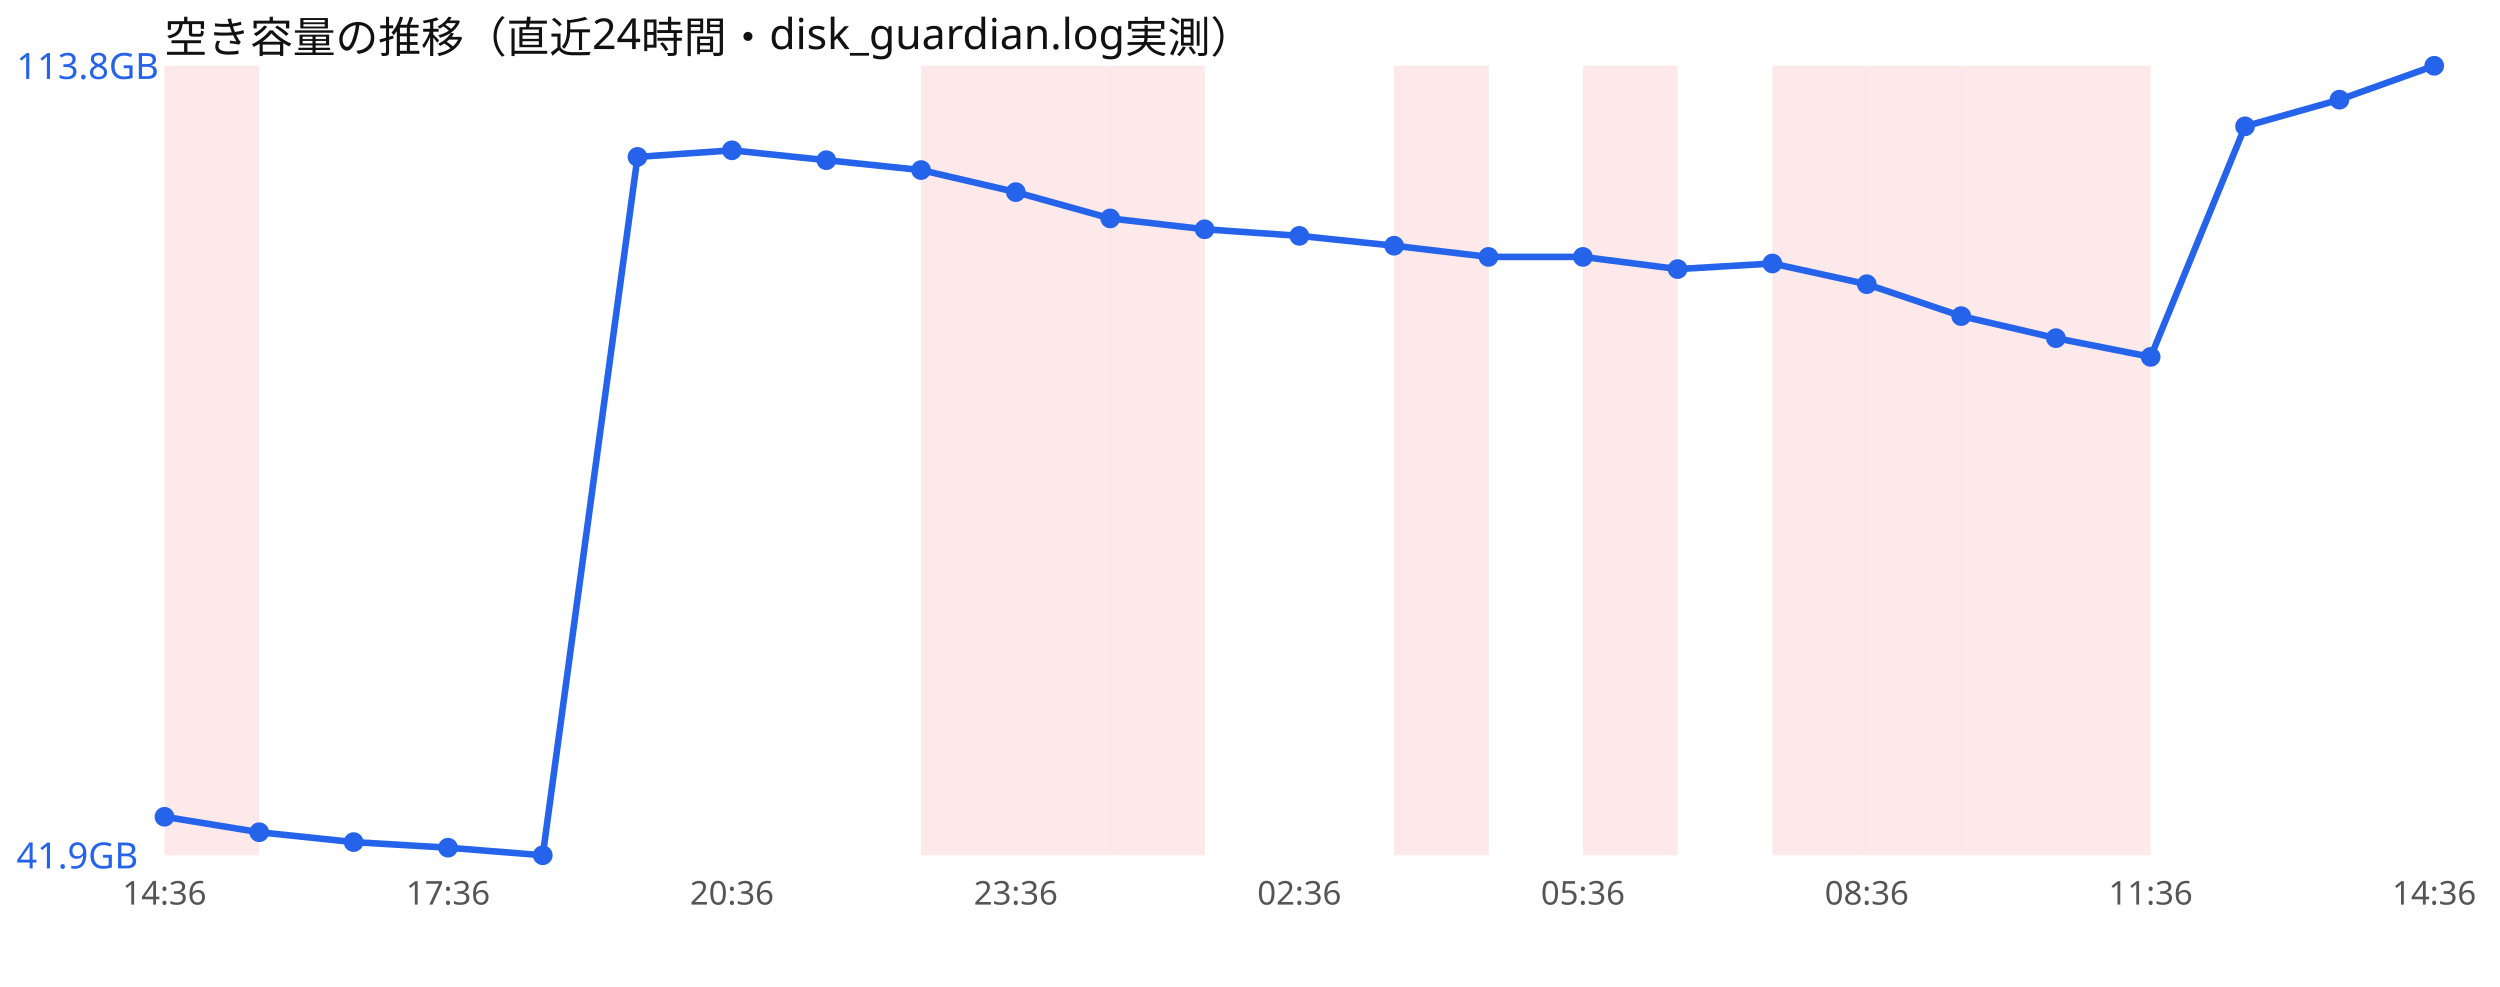
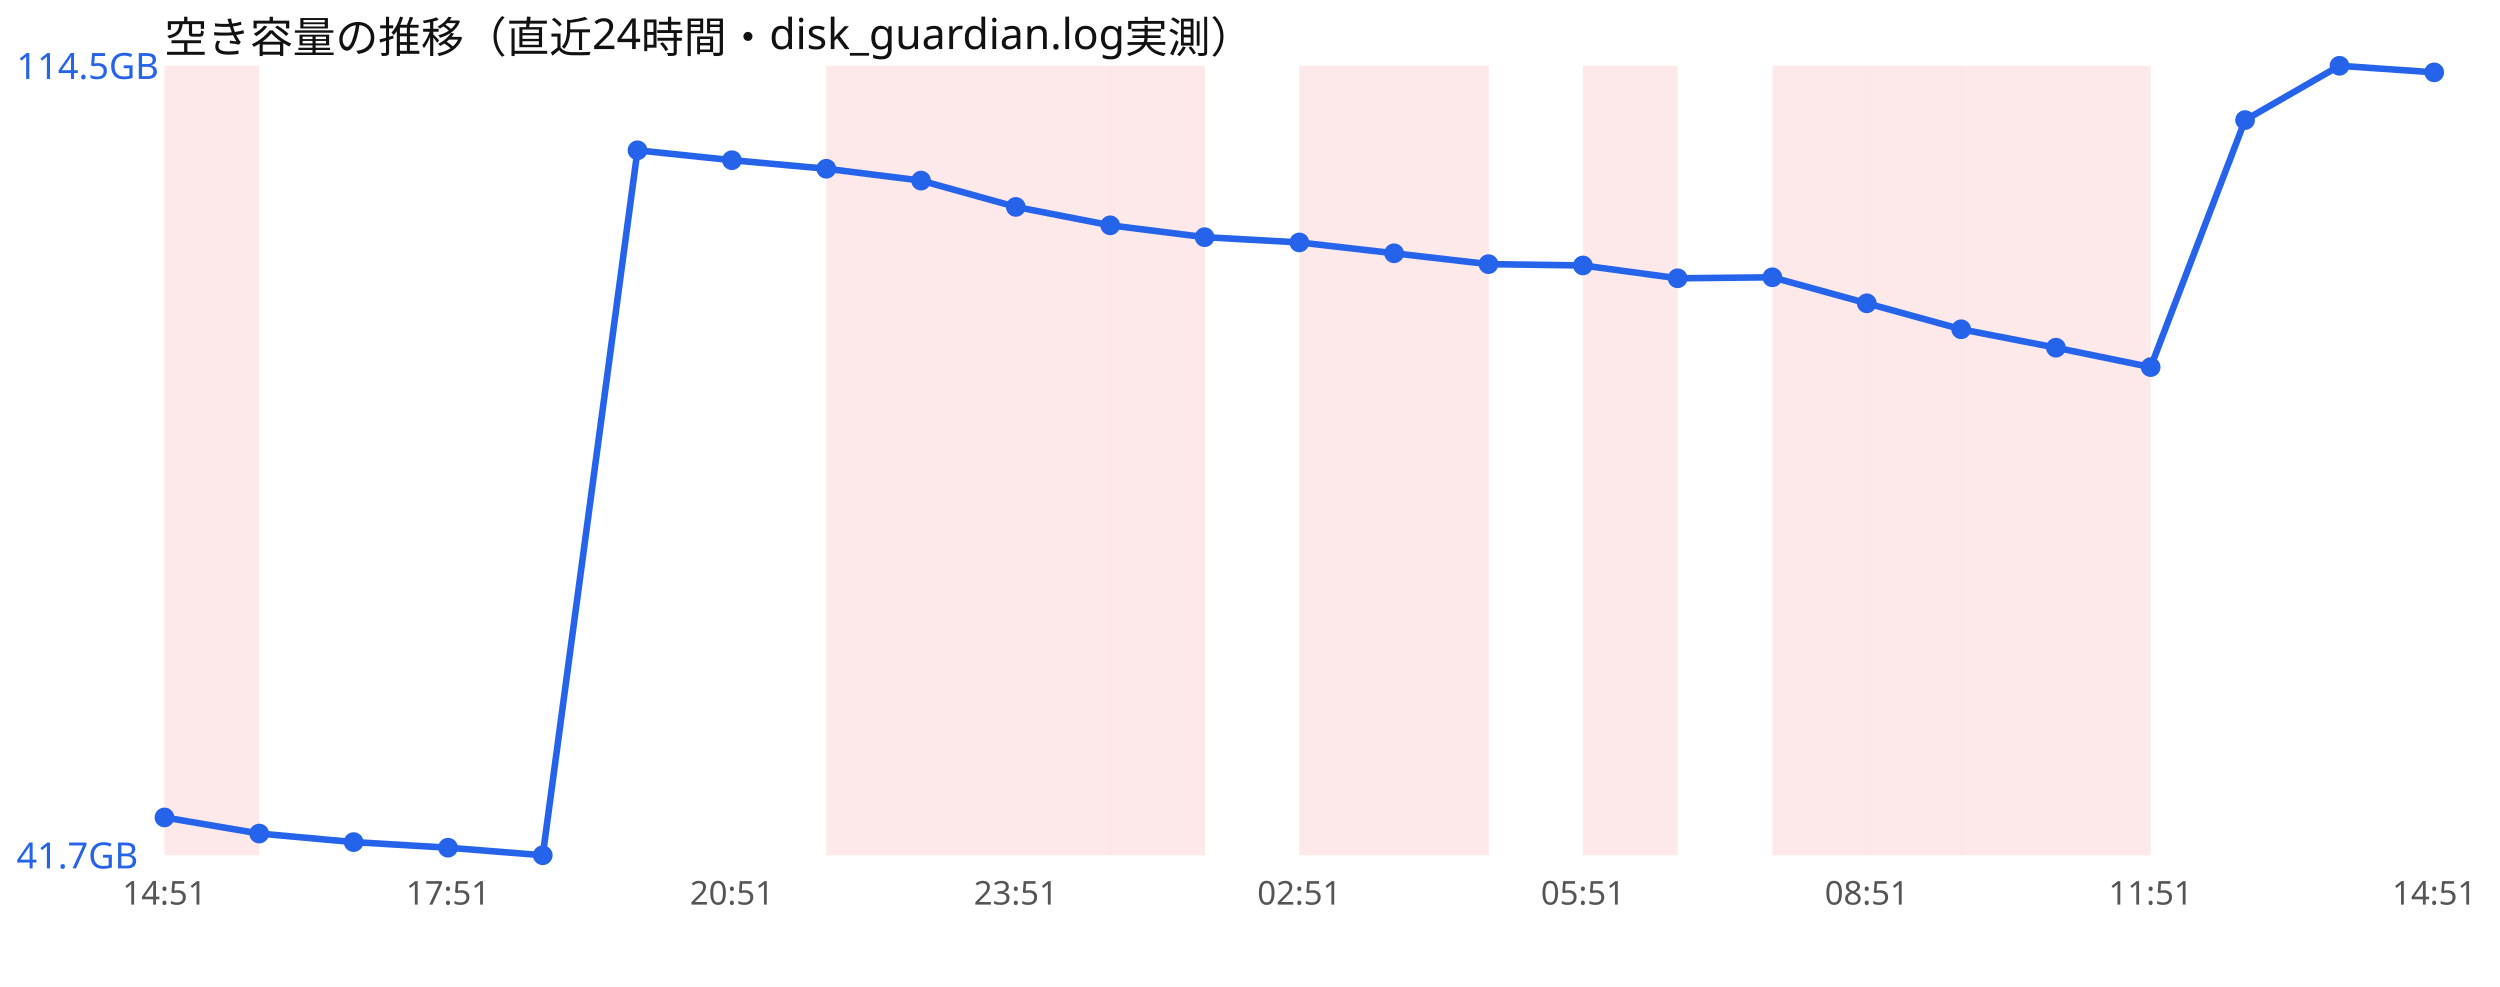
<svg xmlns="http://www.w3.org/2000/svg" width="760" height="300" viewBox="0 0 760 300" font-family="sans-serif">
  <rect width="760" height="300" fill="#ffffff" />
  <text x="50" y="16" font-size="13" fill="#111">空き容量の推移（直近24時間・disk_guardian.log実測）</text>
  <rect x="50.0" y="20" width="28.8" height="240" fill="#ef4444" opacity="0.12" />
+   <rect x="251.2" y="20" width="28.8" height="240" fill="#ef4444" opacity="0.12" />
  <rect x="280.0" y="20" width="28.8" height="240" fill="#ef4444" opacity="0.12" />
  <rect x="308.8" y="20" width="28.8" height="240" fill="#ef4444" opacity="0.12" />
  <rect x="337.5" y="20" width="28.8" height="240" fill="#ef4444" opacity="0.12" />
+   <rect x="395.0" y="20" width="28.8" height="240" fill="#ef4444" opacity="0.12" />
  <rect x="423.8" y="20" width="28.8" height="240" fill="#ef4444" opacity="0.12" />
  <rect x="481.2" y="20" width="28.8" height="240" fill="#ef4444" opacity="0.12" />
  <rect x="538.8" y="20" width="28.8" height="240" fill="#ef4444" opacity="0.12" />
  <rect x="567.5" y="20" width="28.8" height="240" fill="#ef4444" opacity="0.12" />
  <rect x="596.2" y="20" width="28.8" height="240" fill="#ef4444" opacity="0.12" />
  <rect x="625.0" y="20" width="28.8" height="240" fill="#ef4444" opacity="0.12" />
-   <polyline points="50.0,248.3 78.8,253.0 107.5,256.0 136.2,257.7 165.0,260.0 193.8,47.7 222.5,45.7 251.2,48.7 280.0,51.7 308.8,58.4 337.5,66.4 366.2,69.7 395.0,71.7 423.8,74.7 452.5,78.1 481.2,78.1 510.0,81.8 538.8,80.1 567.5,86.4 596.2,96.1 625.0,102.8 653.8,108.5 682.5,38.4 711.2,30.3 740.0,20.0" fill="none" stroke="#2563eb" stroke-width="2" />
-   <circle cx="50.0" cy="248.3" r="3" fill="#2563eb" />
-   <circle cx="78.8" cy="253.0" r="3" fill="#2563eb" />
+   <polyline points="50.0,248.5 78.8,253.4 107.5,256.0 136.2,257.7 165.0,260.0 193.8,45.7 222.5,48.7 251.2,51.3 280.0,54.9 308.8,62.9 337.5,68.5 366.2,72.1 395.0,73.7 423.8,77.0 452.5,80.3 481.2,80.7 510.0,84.6 538.8,84.3 567.5,92.2 596.2,100.1 625.0,105.7 653.8,111.6 682.5,36.5 711.2,20.0 740.0,22.0" fill="none" stroke="#2563eb" stroke-width="2" />
+   <circle cx="50.0" cy="248.5" r="3" fill="#2563eb" />
+   <circle cx="78.8" cy="253.4" r="3" fill="#2563eb" />
  <circle cx="107.5" cy="256.0" r="3" fill="#2563eb" />
  <circle cx="136.2" cy="257.7" r="3" fill="#2563eb" />
  <circle cx="165.0" cy="260.0" r="3" fill="#2563eb" />
-   <circle cx="193.8" cy="47.7" r="3" fill="#2563eb" />
-   <circle cx="222.5" cy="45.7" r="3" fill="#2563eb" />
-   <circle cx="251.2" cy="48.7" r="3" fill="#2563eb" />
-   <circle cx="280.0" cy="51.7" r="3" fill="#2563eb" />
-   <circle cx="308.8" cy="58.4" r="3" fill="#2563eb" />
-   <circle cx="337.5" cy="66.4" r="3" fill="#2563eb" />
-   <circle cx="366.2" cy="69.7" r="3" fill="#2563eb" />
-   <circle cx="395.0" cy="71.7" r="3" fill="#2563eb" />
-   <circle cx="423.8" cy="74.7" r="3" fill="#2563eb" />
-   <circle cx="452.5" cy="78.1" r="3" fill="#2563eb" />
-   <circle cx="481.2" cy="78.1" r="3" fill="#2563eb" />
-   <circle cx="510.0" cy="81.8" r="3" fill="#2563eb" />
-   <circle cx="538.8" cy="80.1" r="3" fill="#2563eb" />
-   <circle cx="567.5" cy="86.4" r="3" fill="#2563eb" />
-   <circle cx="596.2" cy="96.1" r="3" fill="#2563eb" />
-   <circle cx="625.0" cy="102.8" r="3" fill="#2563eb" />
-   <circle cx="653.8" cy="108.5" r="3" fill="#2563eb" />
-   <circle cx="682.5" cy="38.4" r="3" fill="#2563eb" />
-   <circle cx="711.2" cy="30.3" r="3" fill="#2563eb" />
-   <circle cx="740.0" cy="20.0" r="3" fill="#2563eb" />
-   <text x="5" y="24.0" font-size="11" fill="#2563eb">113.8GB</text>
-   <text x="5" y="264.0" font-size="11" fill="#2563eb">41.9GB</text>
-   <text x="50.0" y="275" font-size="10" fill="#555" text-anchor="middle">14:36</text>
-   <text x="136.2" y="275" font-size="10" fill="#555" text-anchor="middle">17:36</text>
-   <text x="222.5" y="275" font-size="10" fill="#555" text-anchor="middle">20:36</text>
-   <text x="308.8" y="275" font-size="10" fill="#555" text-anchor="middle">23:36</text>
-   <text x="395.0" y="275" font-size="10" fill="#555" text-anchor="middle">02:36</text>
-   <text x="481.2" y="275" font-size="10" fill="#555" text-anchor="middle">05:36</text>
-   <text x="567.5" y="275" font-size="10" fill="#555" text-anchor="middle">08:36</text>
-   <text x="653.8" y="275" font-size="10" fill="#555" text-anchor="middle">11:36</text>
-   <text x="740.0" y="275" font-size="10" fill="#555" text-anchor="middle">14:36</text>
+   <circle cx="193.8" cy="45.7" r="3" fill="#2563eb" />
+   <circle cx="222.5" cy="48.7" r="3" fill="#2563eb" />
+   <circle cx="251.2" cy="51.3" r="3" fill="#2563eb" />
+   <circle cx="280.0" cy="54.9" r="3" fill="#2563eb" />
+   <circle cx="308.8" cy="62.9" r="3" fill="#2563eb" />
+   <circle cx="337.5" cy="68.5" r="3" fill="#2563eb" />
+   <circle cx="366.2" cy="72.1" r="3" fill="#2563eb" />
+   <circle cx="395.0" cy="73.7" r="3" fill="#2563eb" />
+   <circle cx="423.8" cy="77.0" r="3" fill="#2563eb" />
+   <circle cx="452.5" cy="80.3" r="3" fill="#2563eb" />
+   <circle cx="481.2" cy="80.7" r="3" fill="#2563eb" />
+   <circle cx="510.0" cy="84.6" r="3" fill="#2563eb" />
+   <circle cx="538.8" cy="84.3" r="3" fill="#2563eb" />
+   <circle cx="567.5" cy="92.2" r="3" fill="#2563eb" />
+   <circle cx="596.2" cy="100.1" r="3" fill="#2563eb" />
+   <circle cx="625.0" cy="105.7" r="3" fill="#2563eb" />
+   <circle cx="653.8" cy="111.6" r="3" fill="#2563eb" />
+   <circle cx="682.5" cy="36.5" r="3" fill="#2563eb" />
+   <circle cx="711.2" cy="20.0" r="3" fill="#2563eb" />
+   <circle cx="740.0" cy="22.0" r="3" fill="#2563eb" />
+   <text x="5" y="24.0" font-size="11" fill="#2563eb">114.5GB</text>
+   <text x="5" y="264.0" font-size="11" fill="#2563eb">41.7GB</text>
+   <text x="50.0" y="275" font-size="10" fill="#555" text-anchor="middle">14:51</text>
+   <text x="136.2" y="275" font-size="10" fill="#555" text-anchor="middle">17:51</text>
+   <text x="222.5" y="275" font-size="10" fill="#555" text-anchor="middle">20:51</text>
+   <text x="308.8" y="275" font-size="10" fill="#555" text-anchor="middle">23:51</text>
+   <text x="395.0" y="275" font-size="10" fill="#555" text-anchor="middle">02:51</text>
+   <text x="481.2" y="275" font-size="10" fill="#555" text-anchor="middle">05:51</text>
+   <text x="567.5" y="275" font-size="10" fill="#555" text-anchor="middle">08:51</text>
+   <text x="653.8" y="275" font-size="10" fill="#555" text-anchor="middle">11:51</text>
+   <text x="740.0" y="275" font-size="10" fill="#555" text-anchor="middle">14:51</text>
</svg>
